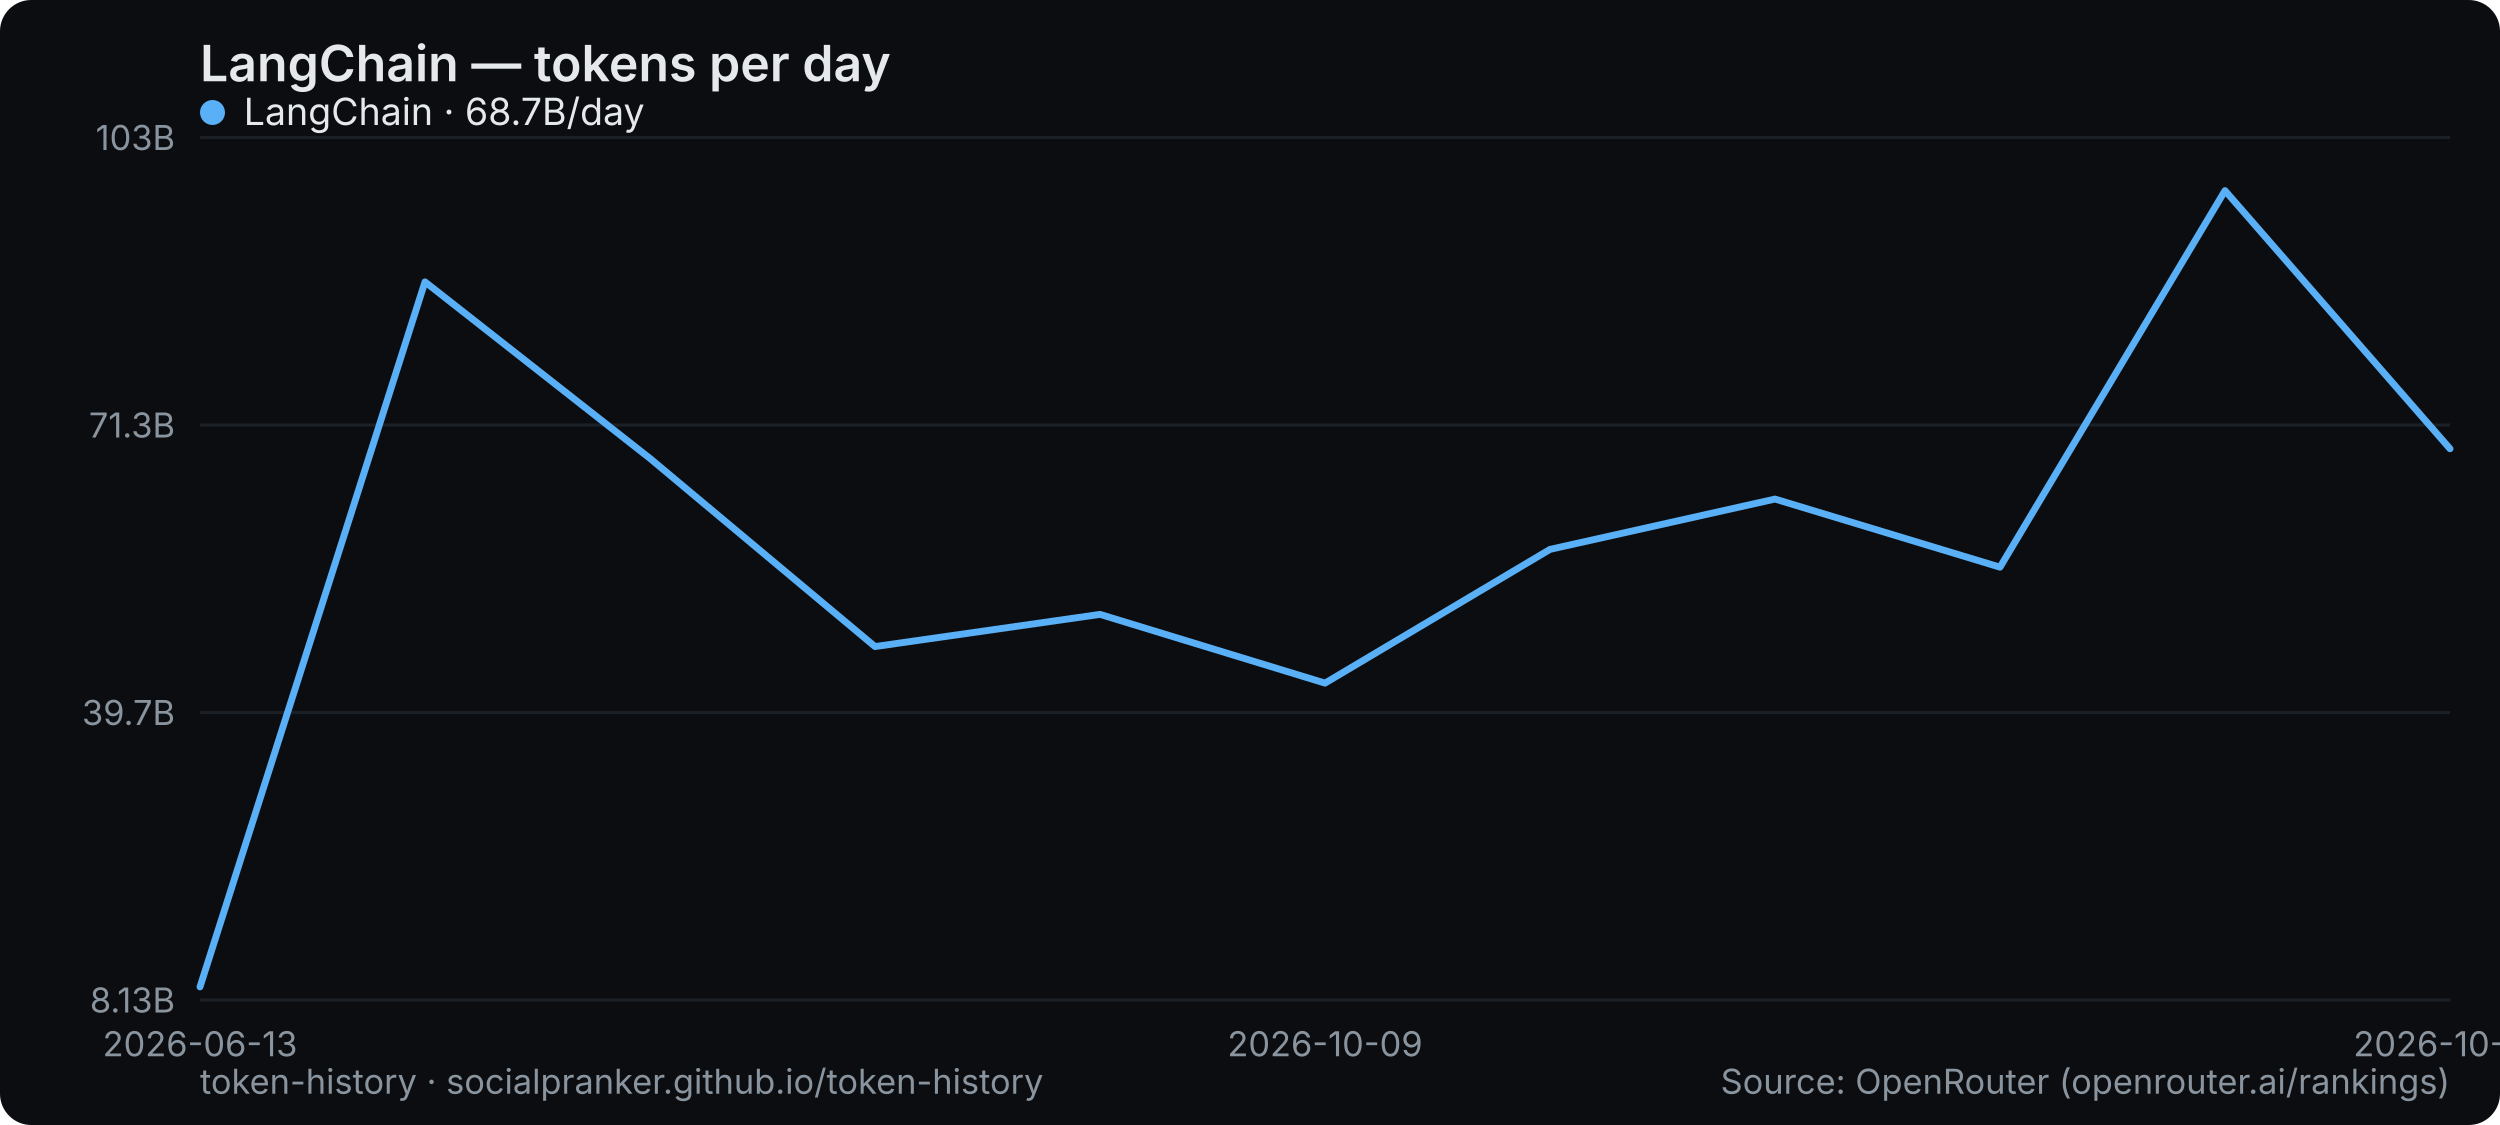
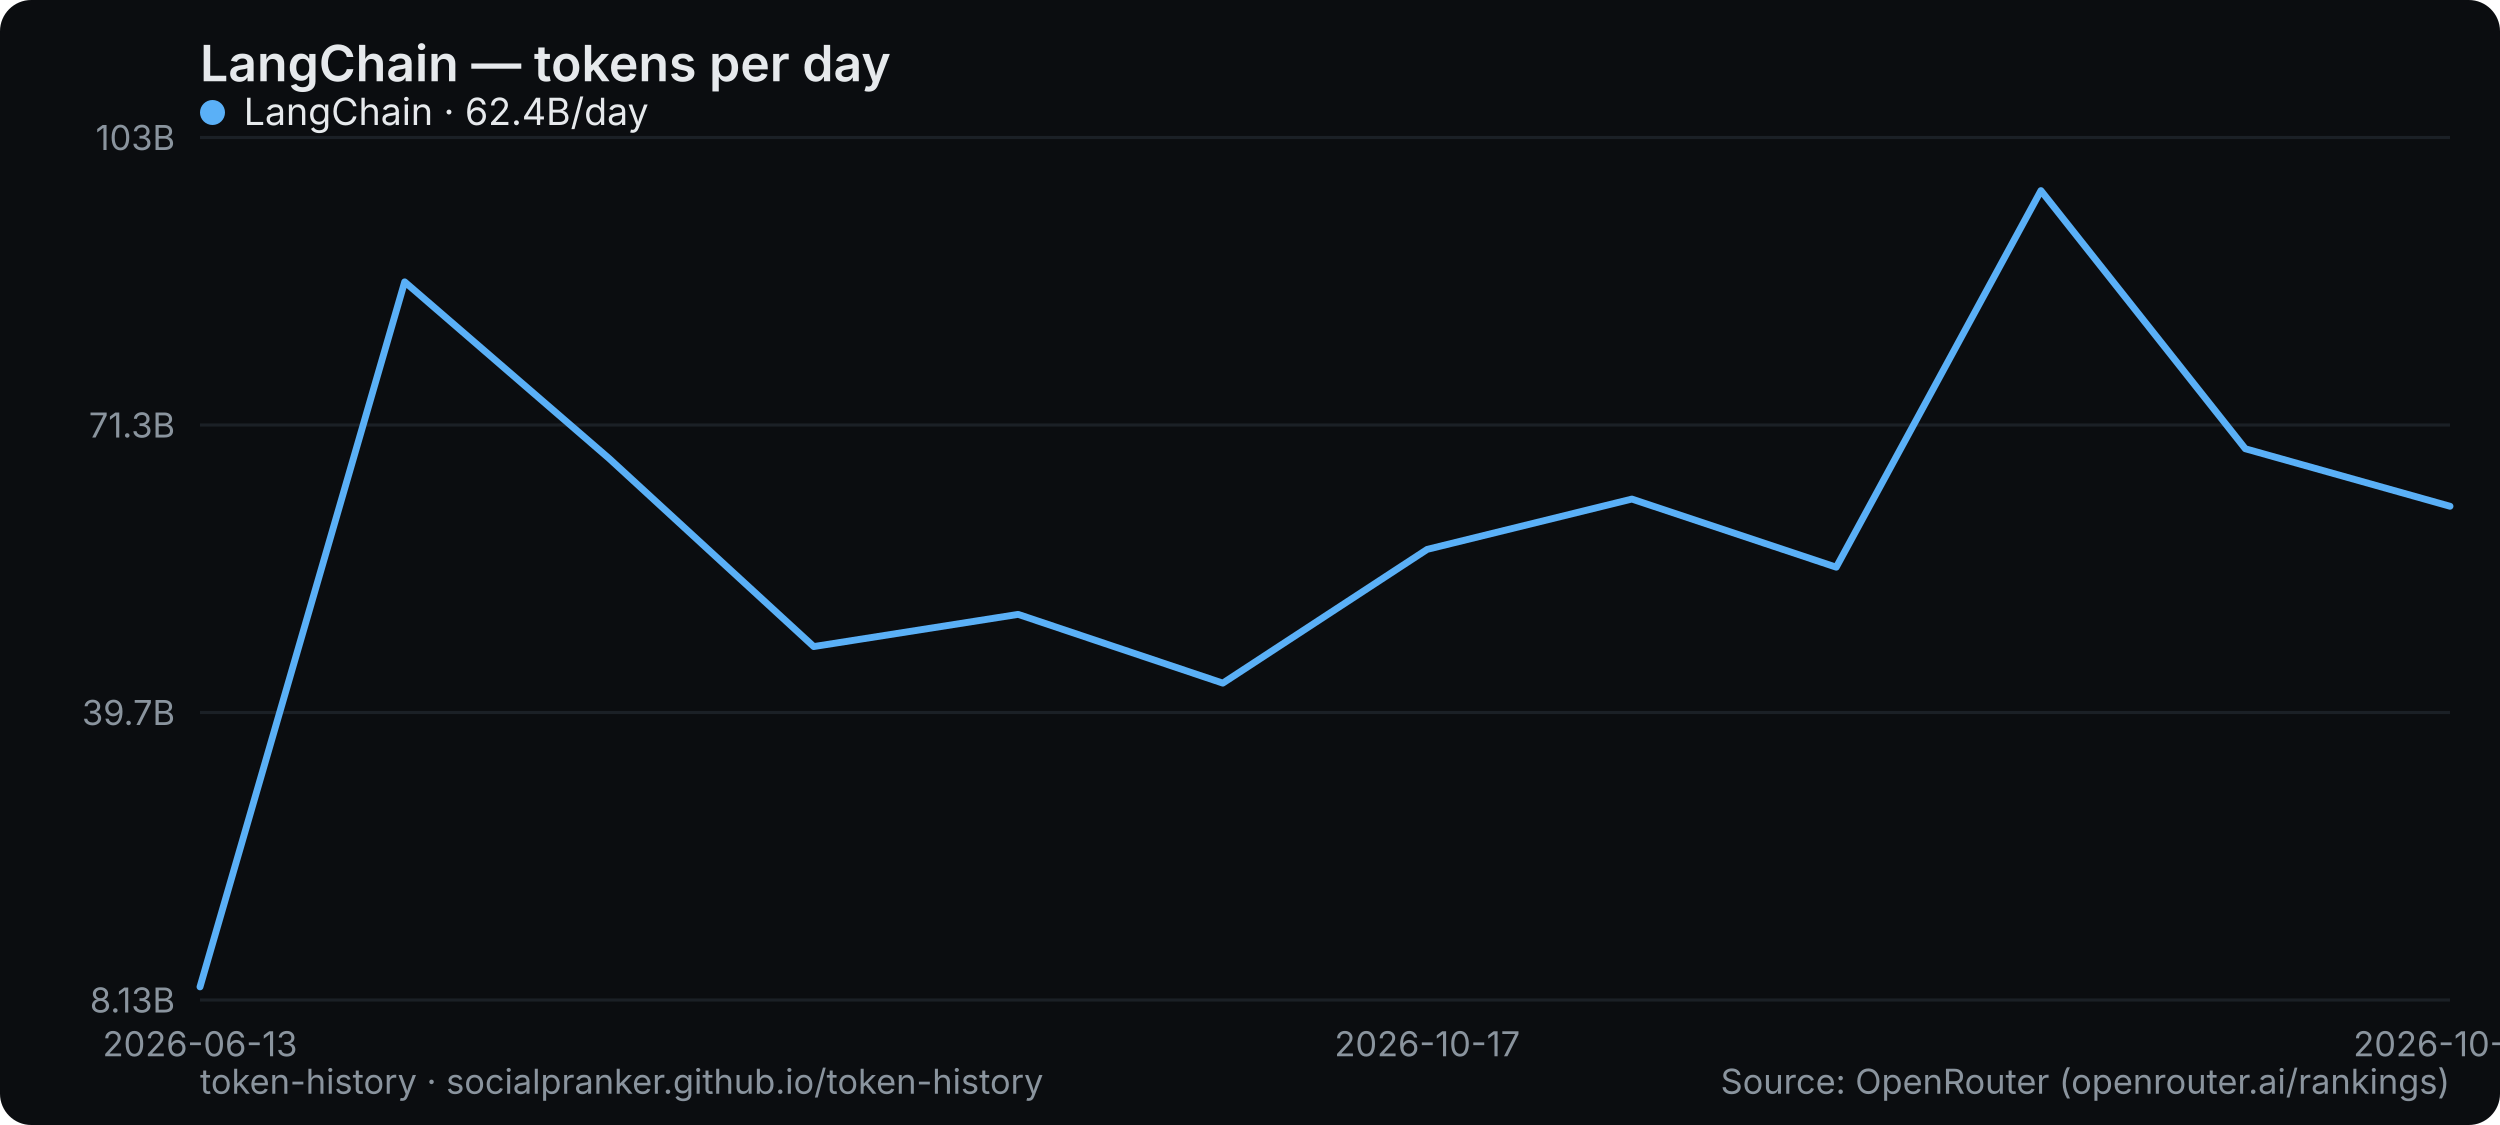
<svg xmlns="http://www.w3.org/2000/svg" width="800" height="360" viewBox="0 0 800 360" role="img" aria-label="LangChain — tokens per day">
  <rect width="800" height="360" rx="10" fill="#0b0d10" />
  <text x="64" y="26" font-family="system-ui,-apple-system,Segoe UI,sans-serif" font-size="16" font-weight="600" fill="#e6e9ec">LangChain — tokens per day</text>
  <line x1="64" y1="320" x2="784" y2="320" stroke="#1b2026" stroke-width="1" />
  <text x="56" y="324" text-anchor="end" font-family="system-ui,-apple-system,Segoe UI,sans-serif" font-size="11" fill="#8a949e">8.13B</text>
  <line x1="64" y1="228" x2="784" y2="228" stroke="#1b2026" stroke-width="1" />
  <text x="56" y="232" text-anchor="end" font-family="system-ui,-apple-system,Segoe UI,sans-serif" font-size="11" fill="#8a949e">39.7B</text>
  <line x1="64" y1="136" x2="784" y2="136" stroke="#1b2026" stroke-width="1" />
  <text x="56" y="140" text-anchor="end" font-family="system-ui,-apple-system,Segoe UI,sans-serif" font-size="11" fill="#8a949e">71.3B</text>
  <line x1="64" y1="44" x2="784" y2="44" stroke="#1b2026" stroke-width="1" />
  <text x="56" y="48" text-anchor="end" font-family="system-ui,-apple-system,Segoe UI,sans-serif" font-size="11" fill="#8a949e">103B</text>
  <text x="64" y="338" text-anchor="middle" font-family="system-ui,-apple-system,Segoe UI,sans-serif" font-size="11" fill="#8a949e">2026-06-13</text>
-   <text x="424" y="338" text-anchor="middle" font-family="system-ui,-apple-system,Segoe UI,sans-serif" font-size="11" fill="#8a949e">2026-10-09</text>
-   <text x="784" y="338" text-anchor="middle" font-family="system-ui,-apple-system,Segoe UI,sans-serif" font-size="11" fill="#8a949e">2026-10-28</text>
-   <polyline points="64.0,315.8 136.0,90.2 208.0,146.7 280.0,206.9 352.0,196.6 424.0,218.6 496.0,175.8 568.0,159.7 640.0,181.5 712.0,61.0 784.0,143.6" fill="none" stroke="#5ab0f7" stroke-width="2.2" stroke-linejoin="round" stroke-linecap="round" />
+   <text x="456.727" y="338" text-anchor="middle" font-family="system-ui,-apple-system,Segoe UI,sans-serif" font-size="11" fill="#8a949e">2026-10-17</text>
+   <text x="784" y="338" text-anchor="middle" font-family="system-ui,-apple-system,Segoe UI,sans-serif" font-size="11" fill="#8a949e">2026-10-29</text>
+   <polyline points="64.0,315.8 129.5,90.2 194.9,146.7 260.4,206.9 325.8,196.6 391.3,218.6 456.7,175.8 522.2,159.7 587.6,181.5 653.1,61.0 718.5,143.6 784.0,162.0" fill="none" stroke="#5ab0f7" stroke-width="2.2" stroke-linejoin="round" stroke-linecap="round" />
  <g font-family="system-ui,-apple-system,Segoe UI,sans-serif" font-size="12">
    <circle cx="68" cy="36" r="4" fill="#5ab0f7" />
-     <text x="78" y="40" fill="#e6e9ec">LangChain · 68.7B/day</text>
+     <text x="78" y="40" fill="#e6e9ec">LangChain · 62.4B/day</text>
  </g>
  <text x="64" y="350" font-family="system-ui,-apple-system,Segoe UI,sans-serif" font-size="11" fill="#8a949e">token-history · socialpranker.github.io/token-history</text>
  <text x="784" y="350" text-anchor="end" font-family="system-ui,-apple-system,Segoe UI,sans-serif" font-size="11" fill="#8a949e">Source: OpenRouter (openrouter.ai/rankings)</text>
</svg>
